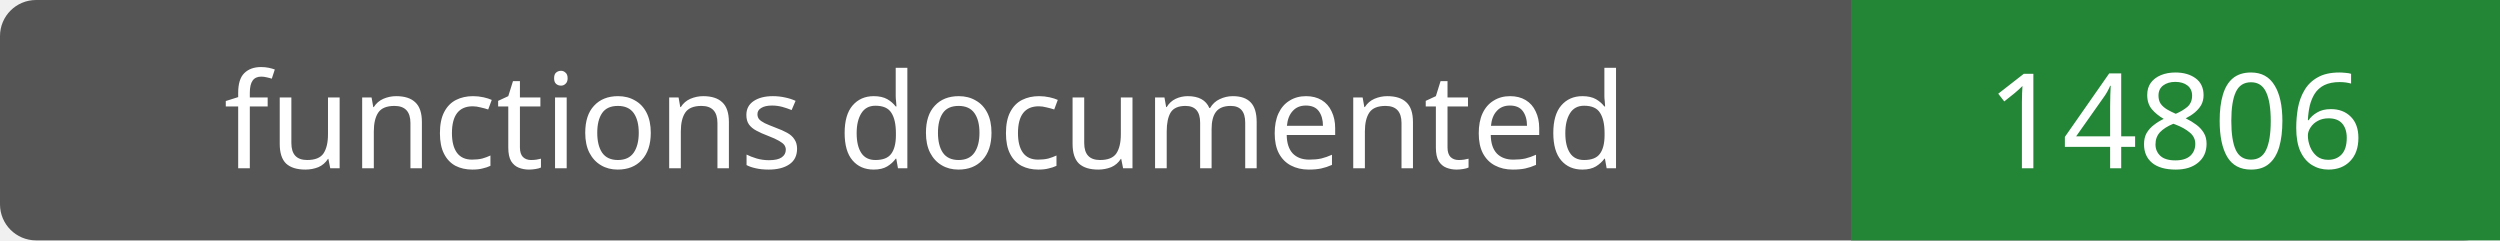
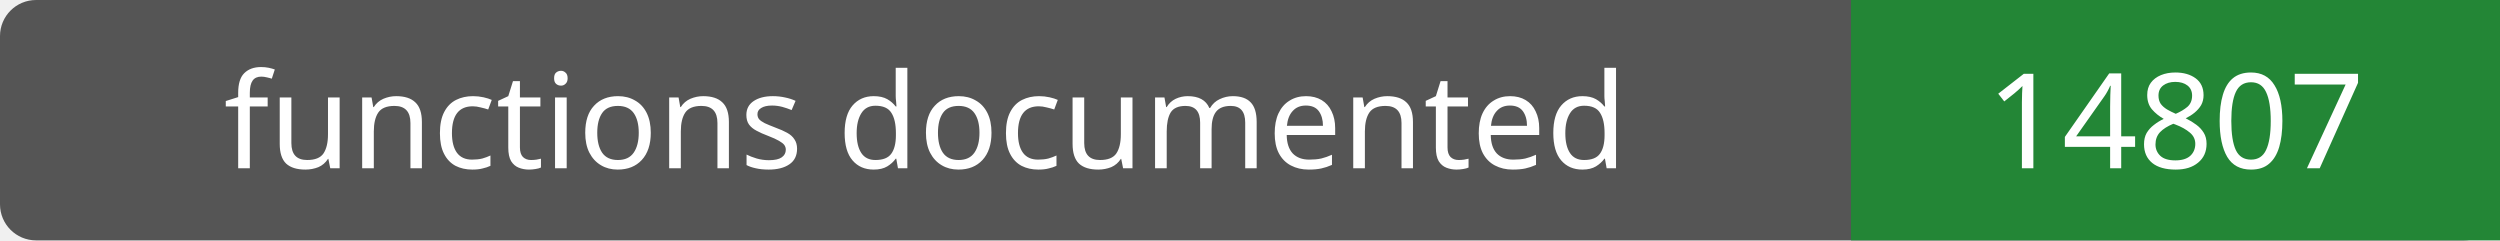
- <svg xmlns="http://www.w3.org/2000/svg" width="208" height="20" role="img" aria-label="functions documented: 14806">
+ <svg xmlns="http://www.w3.org/2000/svg" width="208" height="20" role="img" aria-label="functions documented: 14807">
  <rect width="208" height="20" rx="3" fill="#555" />
  <path fill="#238636" d="M154 0h54v20H154z" />
  <g fill="#fff" text-anchor="middle" font-family="Verdana,sans-serif" font-size="11">
    <text x="77.0" y="14">functions documented</text>
-     <text x="181.0" y="14">14806</text>
+     <text x="181.0" y="14">14807</text>
  </g>
</svg>
